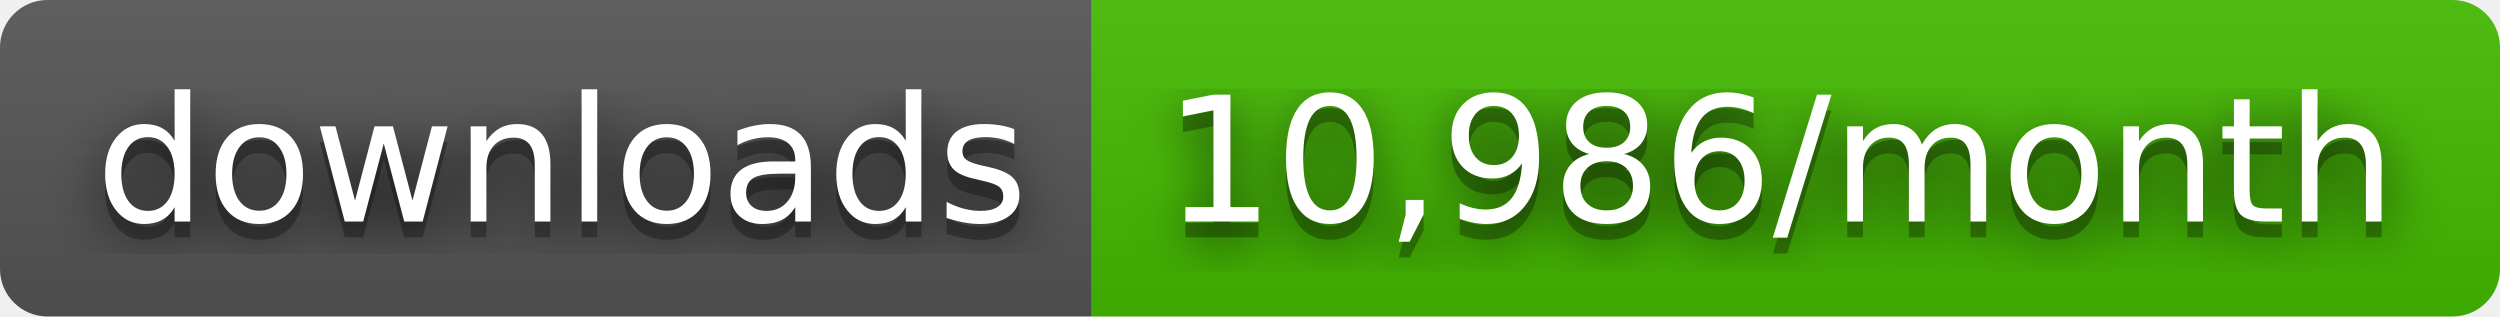
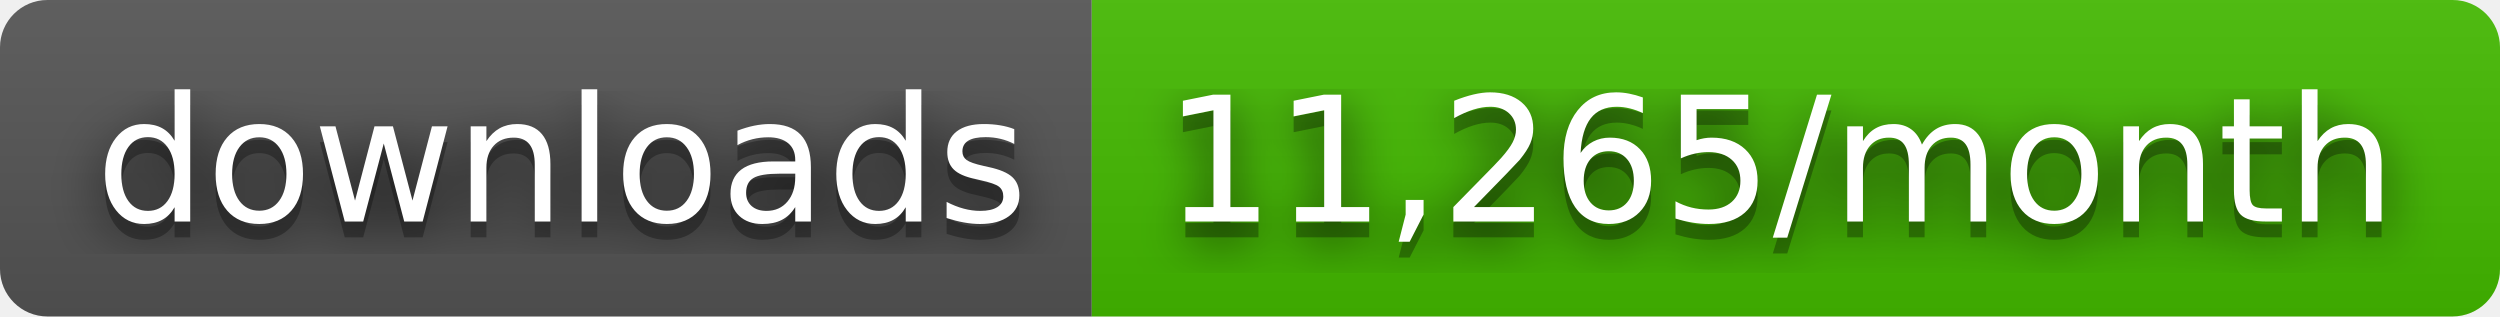
- <svg xmlns="http://www.w3.org/2000/svg" width="158" height="20" role="img" aria-label="downloads: 10,986/month">
+ <svg xmlns="http://www.w3.org/2000/svg" width="158" height="20" role="img" aria-label="downloads: 11,265/month">
  <filter id="blur">
    <feGaussianBlur stdDeviation="16" />
  </filter>
  <linearGradient id="s" x2="0" y2="100%">
    <stop offset="0" stop-color="#bbb" stop-opacity=".1" />
    <stop offset="1" stop-opacity=".1" />
  </linearGradient>
  <clipPath id="r">
    <rect width="158" height="20" rx="3" />
  </clipPath>
  <g clip-path="url(#r)">
    <rect width="69" height="20" fill="#555" />
    <rect x="69" width="89" height="20" fill="#4b0" />
    <rect width="158" height="20" fill="url(#s)" />
  </g>
  <g fill="#fff" text-anchor="middle" font-family="Verdana,Geneva,DejaVu Sans,sans-serif" text-rendering="geometricPrecision" font-size="110">
    <g transform="scale(.1)">
      <g aria-hidden="true" fill="#010101">
        <text x="355" y="150" fill-opacity=".8" filter="url(#blur)" textLength="590">downloads</text>
        <text x="355" y="150" fill-opacity=".3" textLength="590">downloads</text>
      </g>
      <text x="355" y="140" textLength="590">downloads</text>
    </g>
    <g transform="scale(.1)">
      <g aria-hidden="true" fill="#010101">
-         <text x="1125" y="150" fill-opacity=".8" filter="url(#blur)" textLength="790">10,986/month</text>
-         <text x="1125" y="150" fill-opacity=".3" textLength="790">10,986/month</text>
+         <text x="1125" y="150" fill-opacity=".8" filter="url(#blur)" textLength="790">11,265/month</text>
+         <text x="1125" y="150" fill-opacity=".3" textLength="790">11,265/month</text>
      </g>
-       <text x="1125" y="140" textLength="790">10,986/month</text>
+       <text x="1125" y="140" textLength="790">11,265/month</text>
    </g>
  </g>
</svg>
